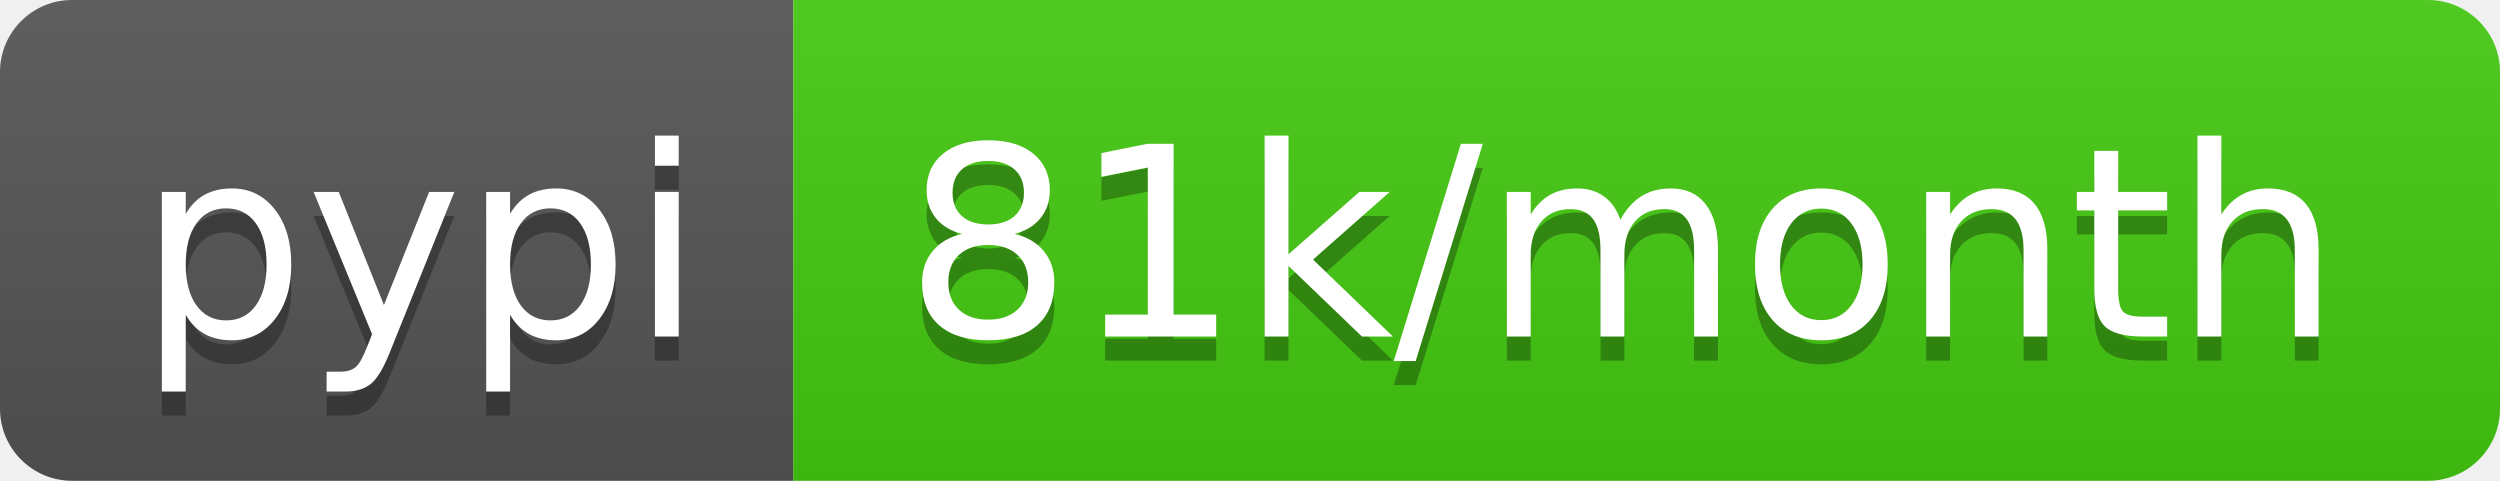
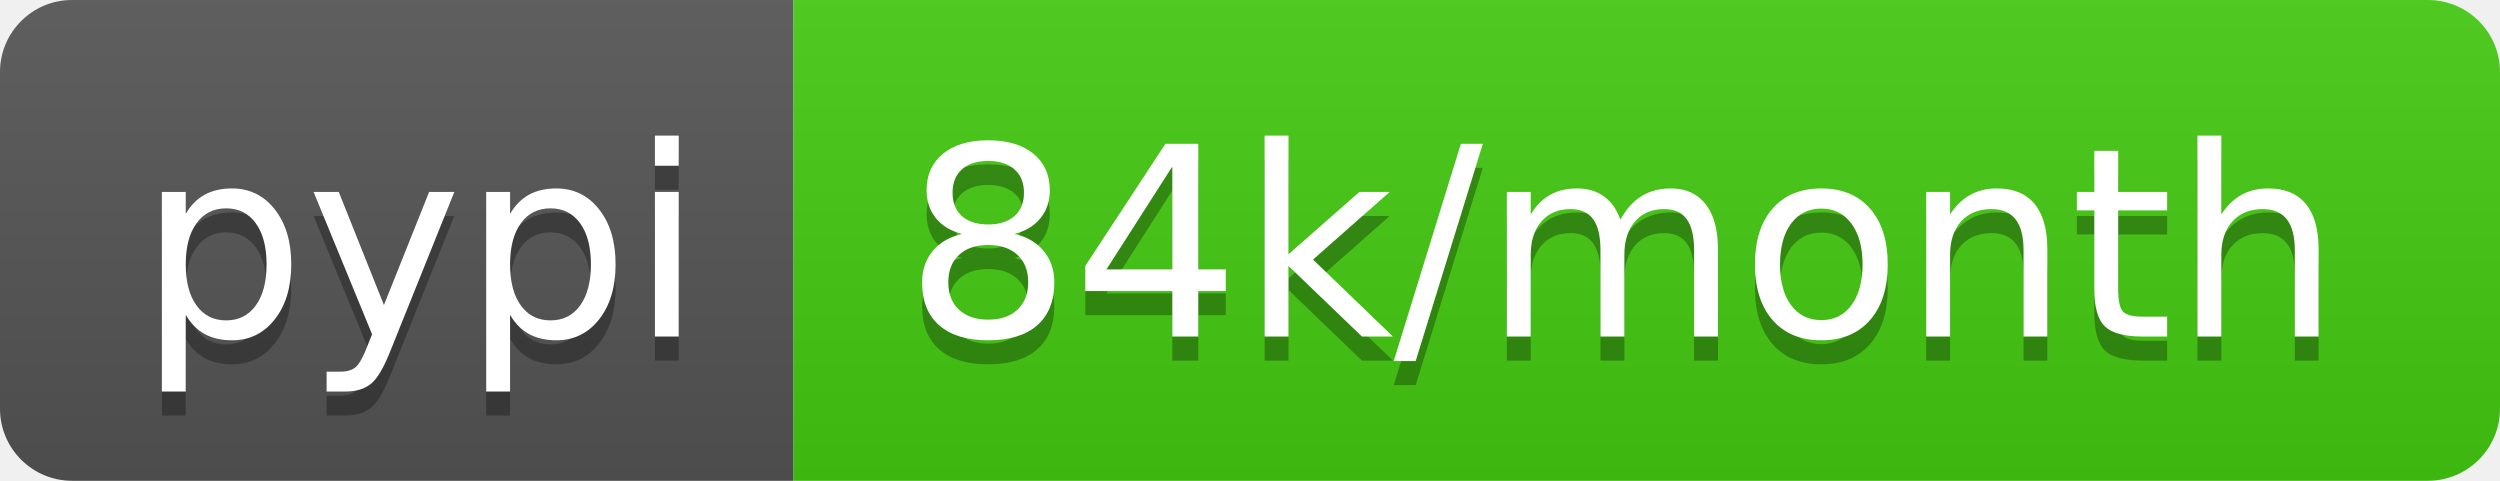
- <svg xmlns="http://www.w3.org/2000/svg" width="104" height="20" role="img" aria-label="pypi: 81k/month">
+ <svg xmlns="http://www.w3.org/2000/svg" width="104" height="20" role="img" aria-label="pypi: 84k/month">
  <linearGradient id="s" x2="0" y2="100%">
    <stop offset="0" stop-color="#bbb" stop-opacity=".1" />
    <stop offset="1" stop-opacity=".1" />
  </linearGradient>
  <clipPath id="r">
    <rect width="104" height="20" rx="3" fill="#fff" />
  </clipPath>
  <g clip-path="url(#r)">
    <rect width="33" height="20" fill="#555" />
    <rect x="33" width="71" height="20" fill="#4c1" />
    <rect width="104" height="20" fill="url(#s)" />
  </g>
  <g fill="#fff" text-anchor="middle" font-family="Verdana,Geneva,DejaVu Sans,sans-serif" text-rendering="geometricPrecision" font-size="110">
    <text aria-hidden="true" x="175" y="150" fill="#010101" fill-opacity=".3" transform="scale(.1)" textLength="230">pypi</text>
    <text x="175" y="140" transform="scale(.1)" fill="#fff" textLength="230">pypi</text>
-     <text aria-hidden="true" x="675" y="150" fill="#010101" fill-opacity=".3" transform="scale(.1)" textLength="610">81k/month</text>
-     <text x="675" y="140" transform="scale(.1)" fill="#fff" textLength="610">81k/month</text>
+     <text aria-hidden="true" x="675" y="150" fill="#010101" fill-opacity=".3" transform="scale(.1)" textLength="610">84k/month</text>
+     <text x="675" y="140" transform="scale(.1)" fill="#fff" textLength="610">84k/month</text>
  </g>
</svg>
